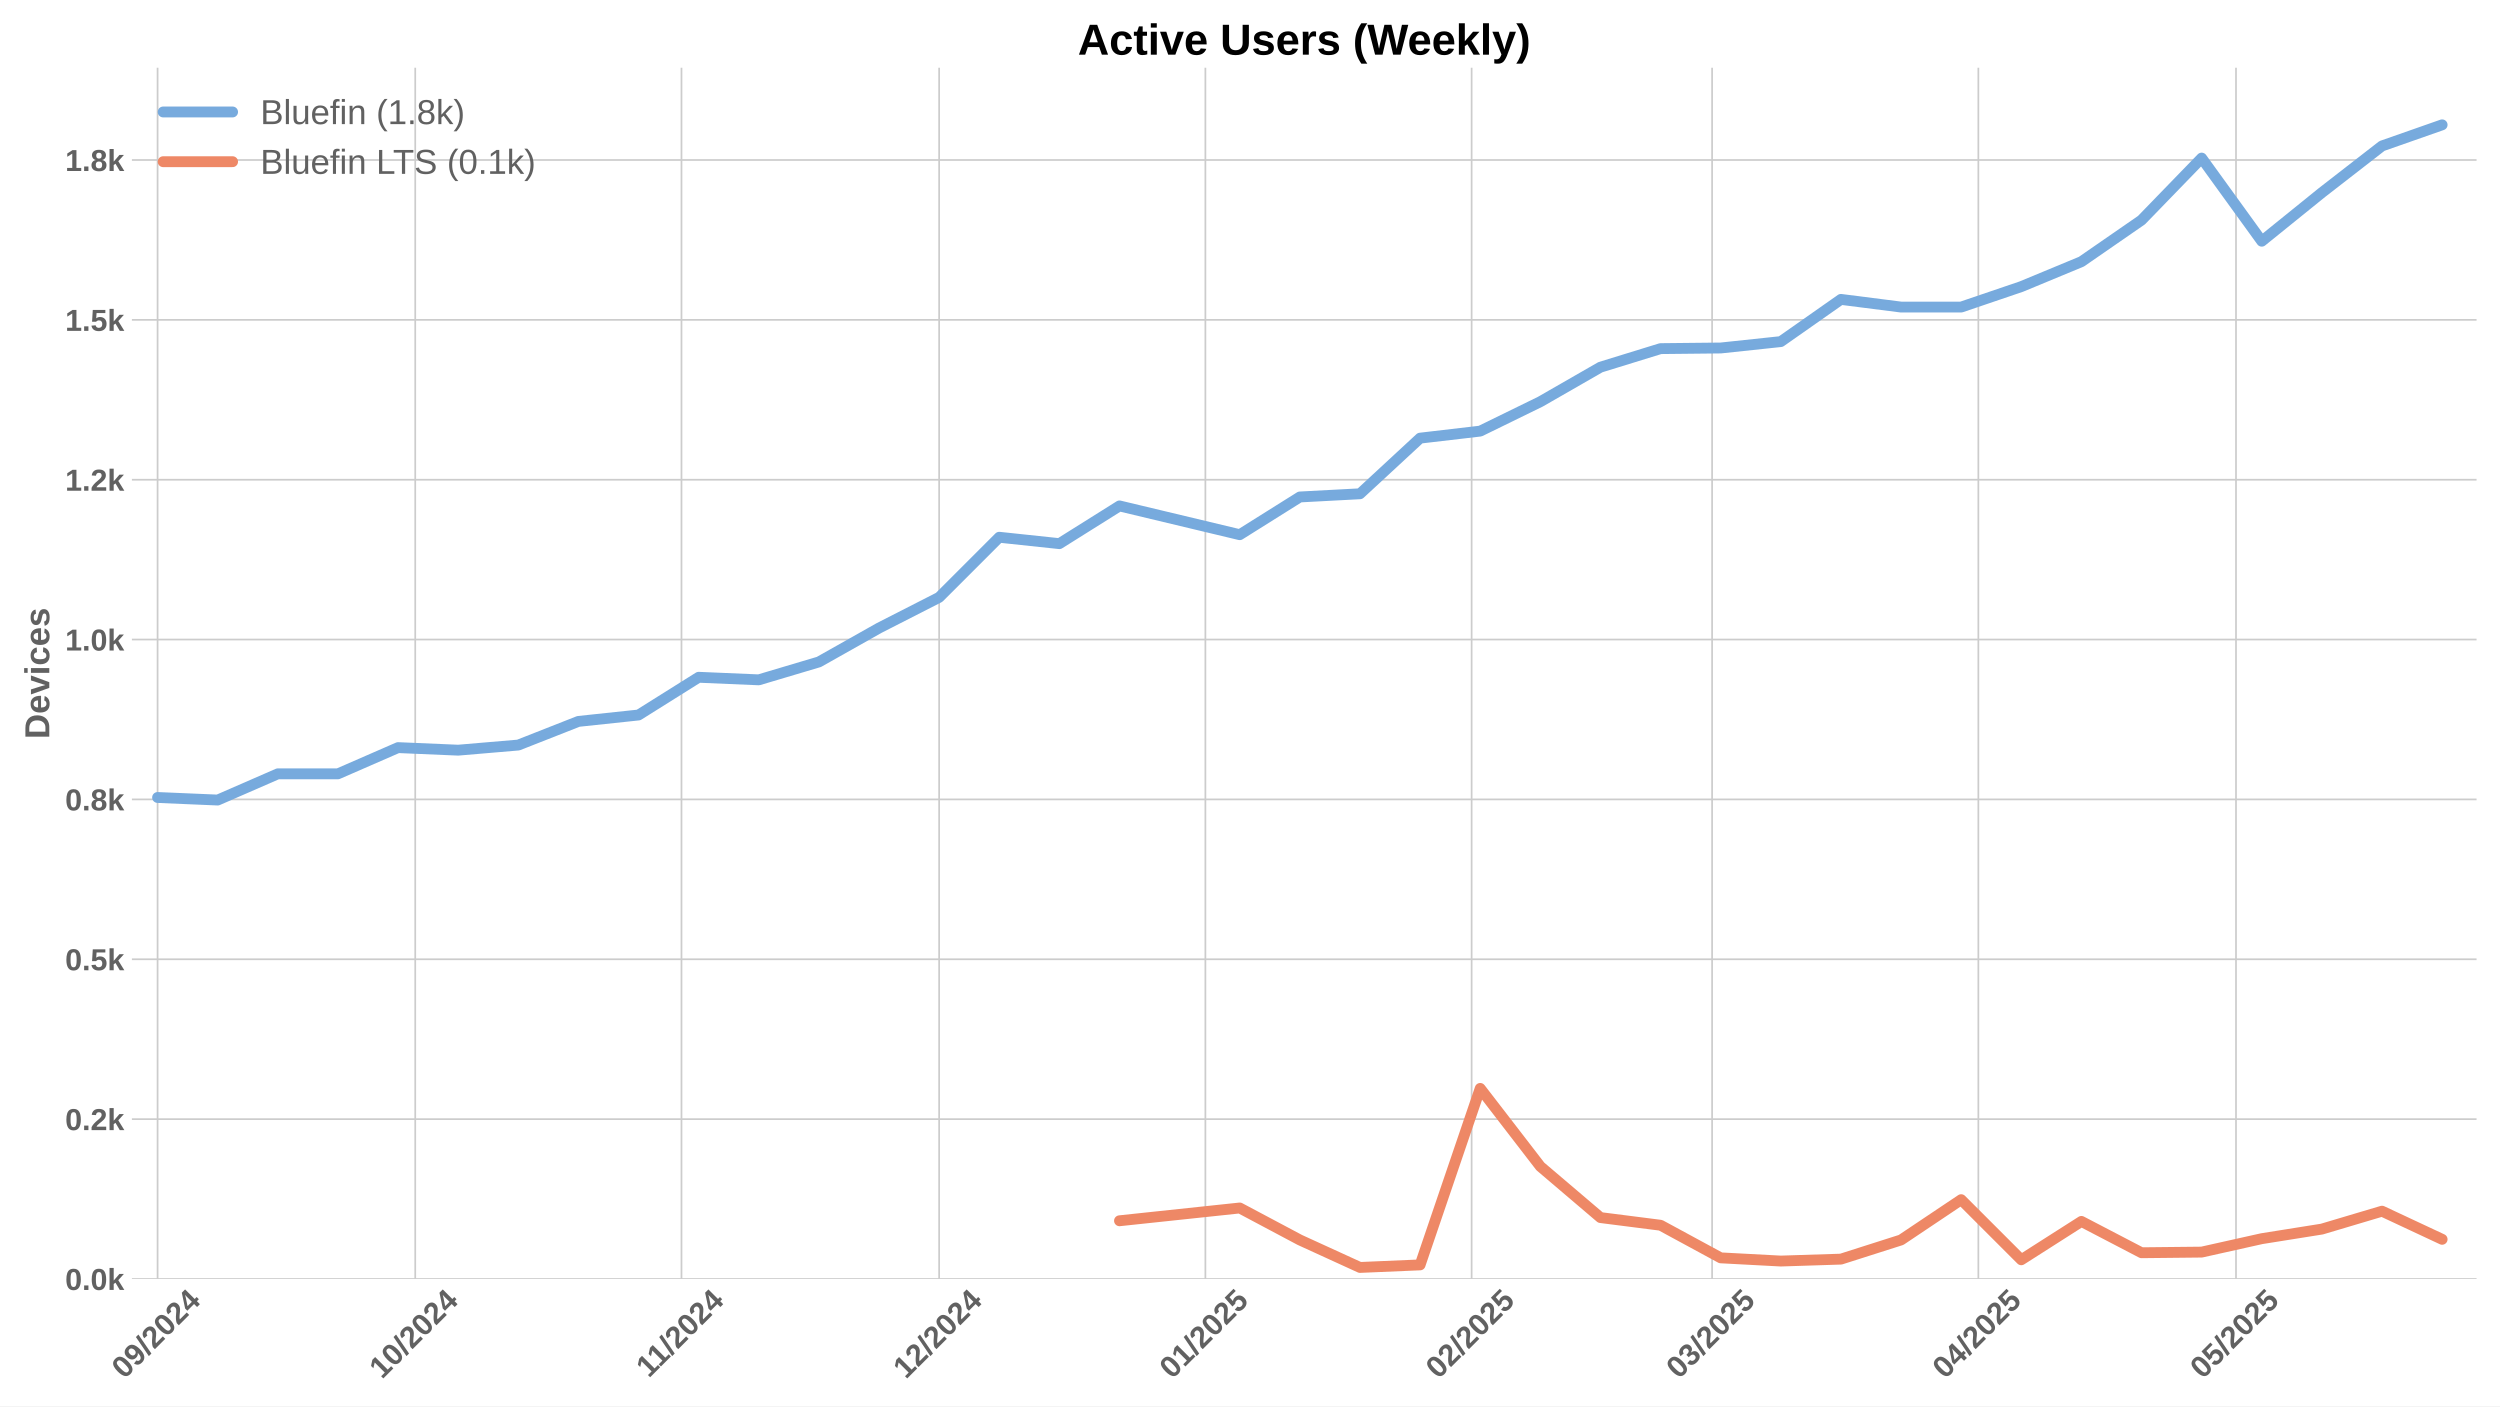
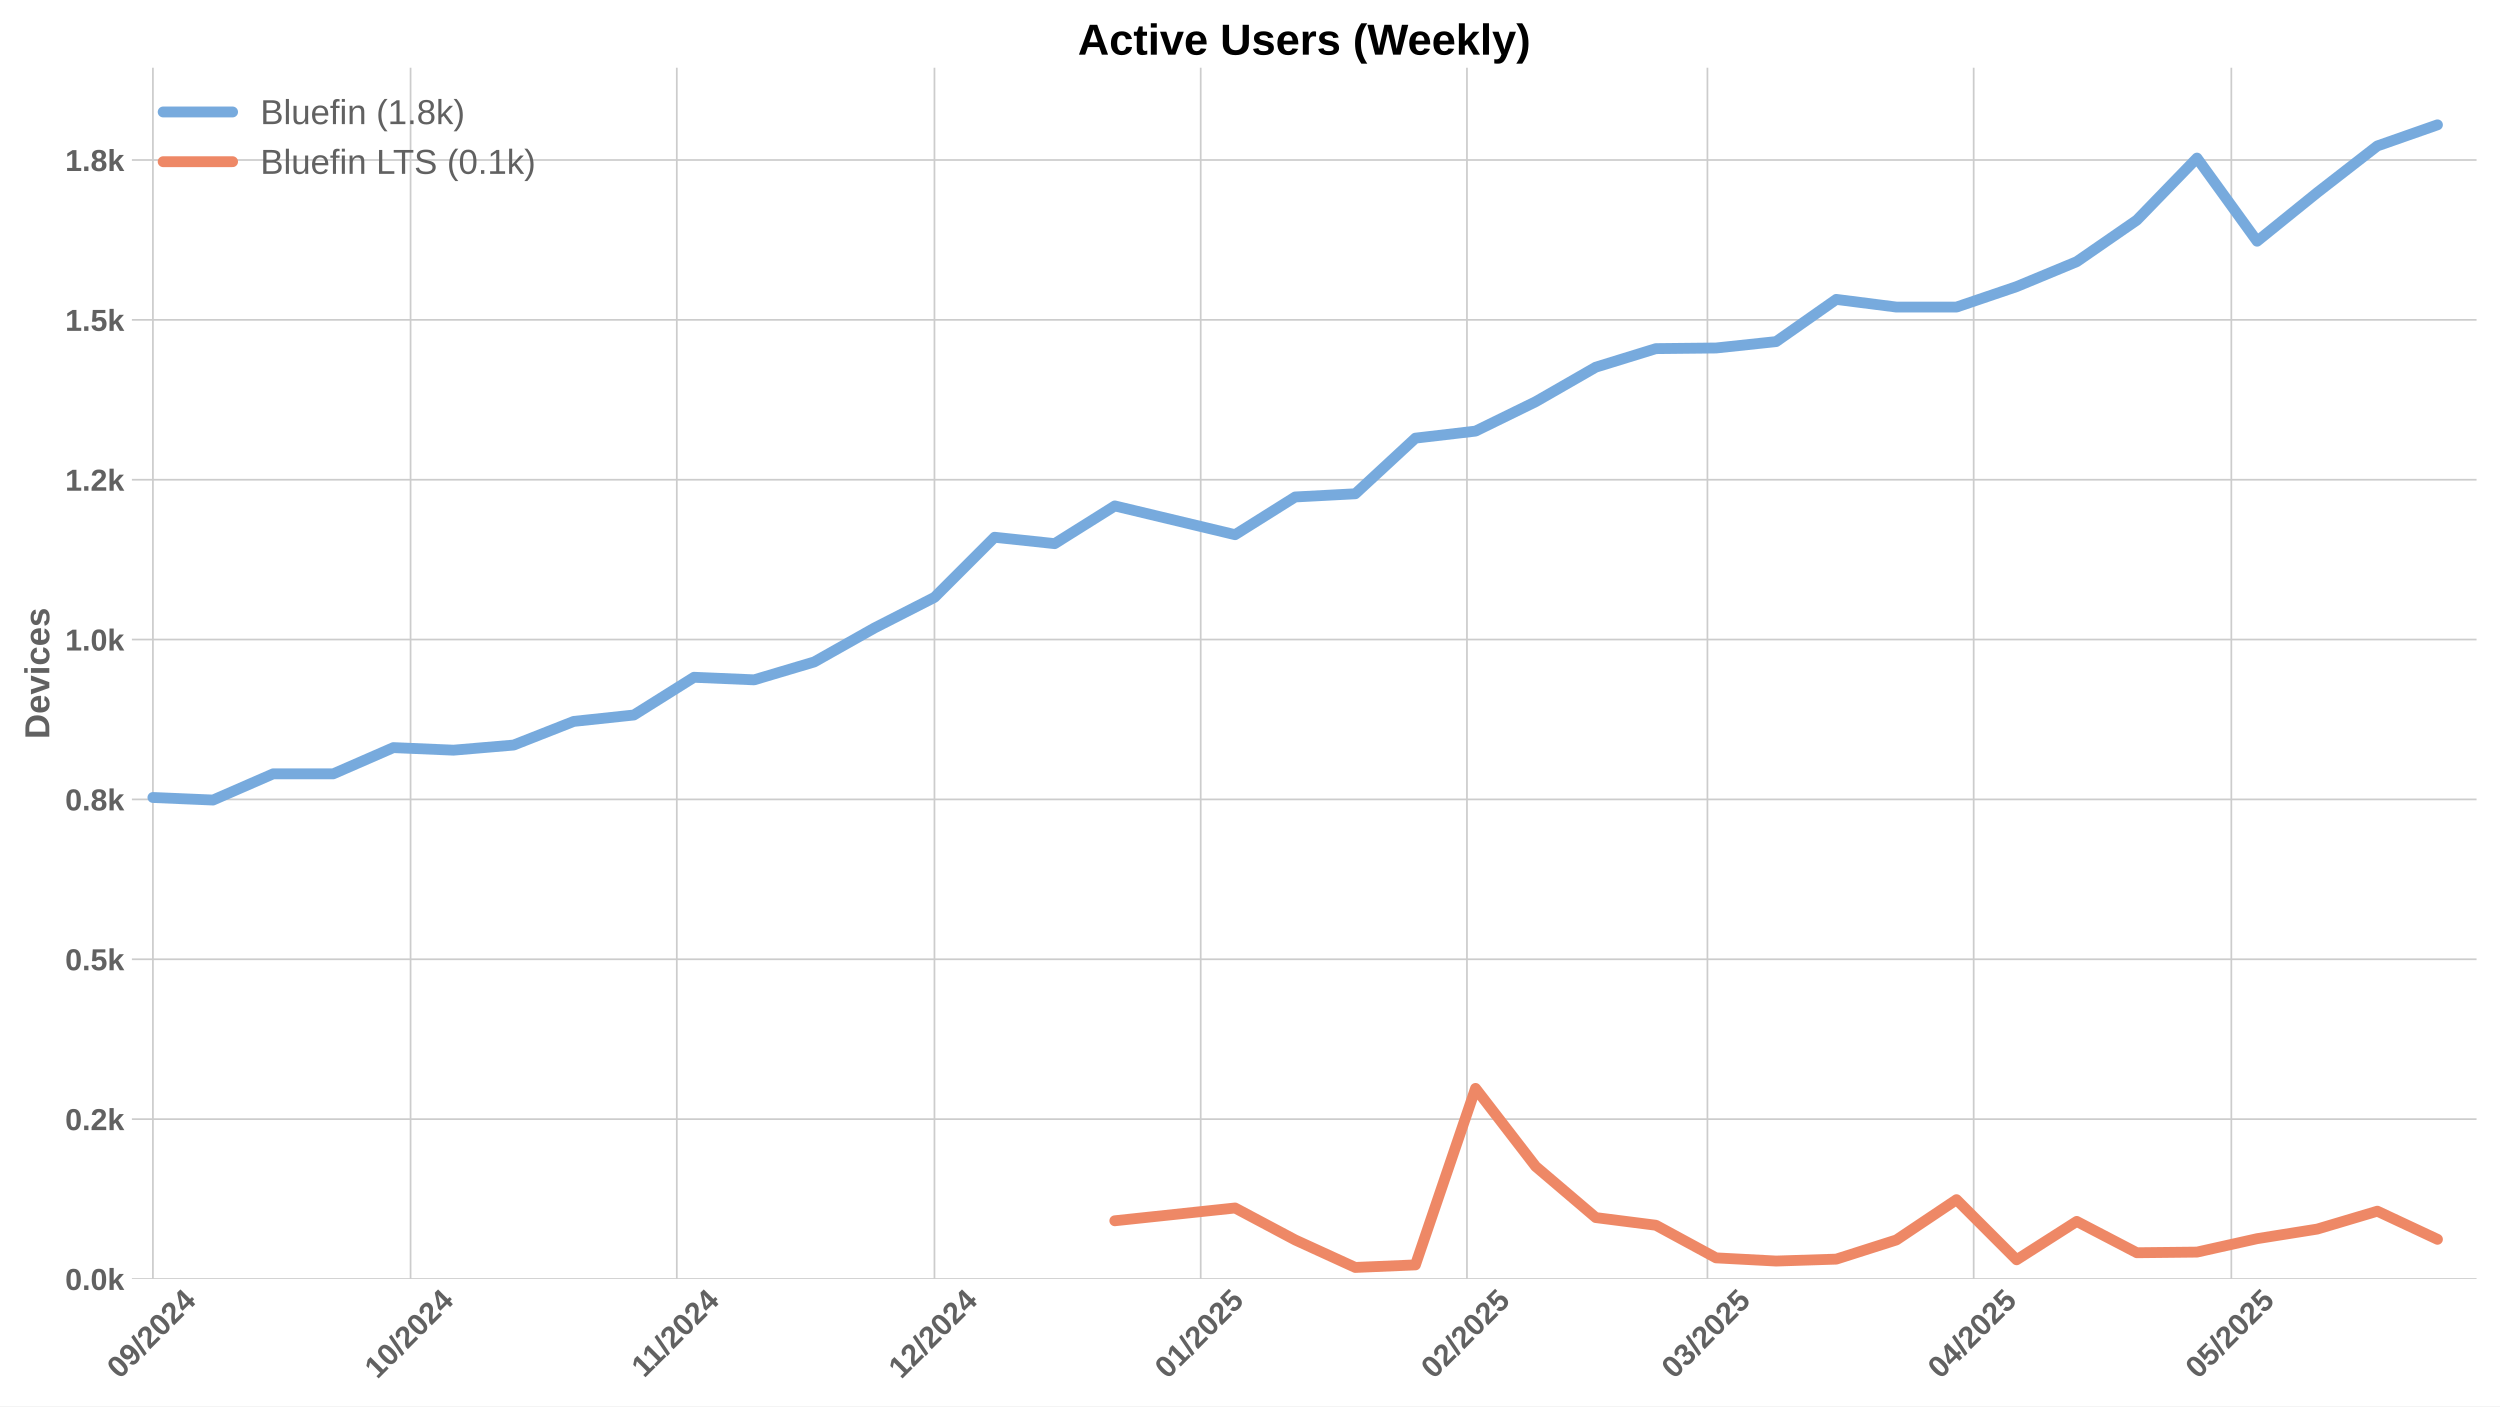
<svg xmlns="http://www.w3.org/2000/svg" xmlns:xlink="http://www.w3.org/1999/xlink" width="1152pt" height="648pt" viewBox="0 0 1152 648" version="1.1">
  <defs>
    <style type="text/css">*{stroke-linejoin: round; stroke-linecap: butt}</style>
  </defs>
  <g id="figure_1">
    <g id="patch_1">
      <path d="M 0 648  L 1152 648  L 1152 0  L 0 0  z " style="fill: #ffffff" />
    </g>
    <g id="axes_1">
      <g id="patch_2">
        <path d="M 60.78 589.343  L 1141.2 589.343  L 1141.2 31.2  L 60.78 31.2  z " style="fill: #ffffff" />
      </g>
      <g id="matplotlib.axis_1">
        <g id="xtick_1">
          <g id="line2d_1">
-             <path d="M 72.614 589.343  L 72.614 31.2  " clip-path="url(#p4788e35500)" style="fill: none; stroke: #cccccc; stroke-width: 0.8; stroke-linecap: round" />
+             <path d="M 70.461 589.343  L 70.461 31.2  " clip-path="url(#p68158bb851)" style="fill: none; stroke: #cccccc; stroke-width: 0.8; stroke-linecap: round" />
          </g>
          <g id="line2d_2" />
          <g id="text_1">
-             <g style="fill: #616161" transform="translate(57.28378 635.7977) rotate(-45) scale(0.14 -0.14)">
+             <g style="fill: #616161" transform="translate(55.13112 635.7977) rotate(-45) scale(0.14 -0.14)">
              <defs>
                <path id="LiberationSans-Bold-30" d="M 3297 2203  Q 3297 1088 2914 512  Q 2531 -63 1766 -63  Q 253 -63 253 2203  Q 253 2994 418 3494  Q 584 3994 915 4231  Q 1247 4469 1791 4469  Q 2572 4469 2934 3903  Q 3297 3338 3297 2203  z M 2416 2203  Q 2416 2813 2356 3150  Q 2297 3488 2165 3634  Q 2034 3781 1784 3781  Q 1519 3781 1383 3632  Q 1247 3484 1189 3148  Q 1131 2813 1131 2203  Q 1131 1600 1192 1261  Q 1253 922 1386 775  Q 1519 628 1772 628  Q 2022 628 2158 783  Q 2294 938 2355 1278  Q 2416 1619 2416 2203  z " transform="scale(0.015625)" />
                <path id="LiberationSans-Bold-39" d="M 3322 2272  Q 3322 1100 2894 518  Q 2466 -63 1678 -63  Q 1097 -63 767 185  Q 438 434 300 972  L 1125 1088  Q 1247 628 1688 628  Q 2056 628 2254 981  Q 2453 1334 2459 2028  Q 2341 1794 2070 1661  Q 1800 1528 1488 1528  Q 906 1528 564 1923  Q 222 2319 222 2994  Q 222 3688 623 4078  Q 1025 4469 1759 4469  Q 2550 4469 2936 3920  Q 3322 3372 3322 2272  z M 2394 2888  Q 2394 3297 2214 3539  Q 2034 3781 1738 3781  Q 1447 3781 1280 3570  Q 1113 3359 1113 2988  Q 1113 2622 1278 2401  Q 1444 2181 1741 2181  Q 2022 2181 2208 2373  Q 2394 2566 2394 2888  z " transform="scale(0.015625)" />
                <path id="LiberationSans-Bold-2f" d="M 63 -128  L 972 4638  L 1716 4638  L 822 -128  L 63 -128  z " transform="scale(0.015625)" />
                <path id="LiberationSans-Bold-32" d="M 222 0  L 222 609  Q 394 988 711 1347  Q 1028 1706 1509 2097  Q 1972 2472 2158 2715  Q 2344 2959 2344 3194  Q 2344 3769 1766 3769  Q 1484 3769 1336 3617  Q 1188 3466 1144 3163  L 259 3213  Q 334 3825 717 4147  Q 1100 4469 1759 4469  Q 2472 4469 2853 4144  Q 3234 3819 3234 3231  Q 3234 2922 3112 2672  Q 2991 2422 2800 2211  Q 2609 2000 2376 1815  Q 2144 1631 1925 1456  Q 1706 1281 1526 1103  Q 1347 925 1259 722  L 3303 722  L 3303 0  L 222 0  z " transform="scale(0.015625)" />
                <path id="LiberationSans-Bold-34" d="M 2938 897  L 2938 0  L 2100 0  L 2100 897  L 97 897  L 97 1556  L 1956 4403  L 2938 4403  L 2938 1550  L 3525 1550  L 3525 897  L 2938 897  z M 2100 2991  Q 2100 3159 2111 3356  Q 2122 3553 2128 3609  Q 2047 3434 1834 3103  L 813 1550  L 2100 1550  L 2100 2991  z " transform="scale(0.015625)" />
              </defs>
              <use xlink:href="#LiberationSans-Bold-30" />
              <use xlink:href="#LiberationSans-Bold-39" transform="translate(55.61523 0)" />
              <use xlink:href="#LiberationSans-Bold-2f" transform="translate(111.2305 0)" />
              <use xlink:href="#LiberationSans-Bold-32" transform="translate(139.0137 0)" />
              <use xlink:href="#LiberationSans-Bold-30" transform="translate(194.6289 0)" />
              <use xlink:href="#LiberationSans-Bold-32" transform="translate(250.2441 0)" />
              <use xlink:href="#LiberationSans-Bold-34" transform="translate(305.8594 0)" />
            </g>
          </g>
        </g>
        <g id="xtick_2">
          <g id="line2d_3">
-             <path d="M 191.342 589.343  L 191.342 31.2  " clip-path="url(#p4788e35500)" style="fill: none; stroke: #cccccc; stroke-width: 0.8; stroke-linecap: round" />
+             <path d="M 189.189 589.343  L 189.189 31.2  " clip-path="url(#p68158bb851)" style="fill: none; stroke: #cccccc; stroke-width: 0.8; stroke-linecap: round" />
          </g>
          <g id="line2d_4" />
          <g id="text_2">
-             <g style="fill: #616161" transform="translate(176.0113 635.7977) rotate(-45) scale(0.14 -0.14)">
+             <g style="fill: #616161" transform="translate(173.8586 635.7977) rotate(-45) scale(0.14 -0.14)">
              <defs>
                <path id="LiberationSans-Bold-31" d="M 403 0  L 403 653  L 1494 653  L 1494 3656  L 438 2997  L 438 3688  L 1541 4403  L 2372 4403  L 2372 653  L 3381 653  L 3381 0  L 403 0  z " transform="scale(0.015625)" />
              </defs>
              <use xlink:href="#LiberationSans-Bold-31" />
              <use xlink:href="#LiberationSans-Bold-30" transform="translate(55.61523 0)" />
              <use xlink:href="#LiberationSans-Bold-2f" transform="translate(111.2305 0)" />
              <use xlink:href="#LiberationSans-Bold-32" transform="translate(139.0137 0)" />
              <use xlink:href="#LiberationSans-Bold-30" transform="translate(194.6289 0)" />
              <use xlink:href="#LiberationSans-Bold-32" transform="translate(250.2441 0)" />
              <use xlink:href="#LiberationSans-Bold-34" transform="translate(305.8594 0)" />
            </g>
          </g>
        </g>
        <g id="xtick_3">
          <g id="line2d_5">
-             <path d="M 314.027 589.343  L 314.027 31.2  " clip-path="url(#p4788e35500)" style="fill: none; stroke: #cccccc; stroke-width: 0.8; stroke-linecap: round" />
+             <path d="M 311.874 589.343  L 311.874 31.2  " clip-path="url(#p68158bb851)" style="fill: none; stroke: #cccccc; stroke-width: 0.8; stroke-linecap: round" />
          </g>
          <g id="line2d_6" />
          <g id="text_3">
-             <g style="fill: #616161" transform="translate(298.9685 635.2532) rotate(-45) scale(0.14 -0.14)">
+             <g style="fill: #616161" transform="translate(296.8159 635.2532) rotate(-45) scale(0.14 -0.14)">
              <use xlink:href="#LiberationSans-Bold-31" />
              <use xlink:href="#LiberationSans-Bold-31" transform="translate(50.11523 0)" />
              <use xlink:href="#LiberationSans-Bold-2f" transform="translate(105.7305 0)" />
              <use xlink:href="#LiberationSans-Bold-32" transform="translate(133.5137 0)" />
              <use xlink:href="#LiberationSans-Bold-30" transform="translate(189.1289 0)" />
              <use xlink:href="#LiberationSans-Bold-32" transform="translate(244.7441 0)" />
              <use xlink:href="#LiberationSans-Bold-34" transform="translate(300.3594 0)" />
            </g>
          </g>
        </g>
        <g id="xtick_4">
          <g id="line2d_7">
-             <path d="M 432.754 589.343  L 432.754 31.2  " clip-path="url(#p4788e35500)" style="fill: none; stroke: #cccccc; stroke-width: 0.8; stroke-linecap: round" />
+             <path d="M 430.601 589.343  L 430.601 31.2  " clip-path="url(#p68158bb851)" style="fill: none; stroke: #cccccc; stroke-width: 0.8; stroke-linecap: round" />
          </g>
          <g id="line2d_8" />
          <g id="text_4">
-             <g style="fill: #616161" transform="translate(417.4238 635.7977) rotate(-45) scale(0.14 -0.14)">
+             <g style="fill: #616161" transform="translate(415.2711 635.7977) rotate(-45) scale(0.14 -0.14)">
              <use xlink:href="#LiberationSans-Bold-31" />
              <use xlink:href="#LiberationSans-Bold-32" transform="translate(55.61523 0)" />
              <use xlink:href="#LiberationSans-Bold-2f" transform="translate(111.2305 0)" />
              <use xlink:href="#LiberationSans-Bold-32" transform="translate(139.0137 0)" />
              <use xlink:href="#LiberationSans-Bold-30" transform="translate(194.6289 0)" />
              <use xlink:href="#LiberationSans-Bold-32" transform="translate(250.2441 0)" />
              <use xlink:href="#LiberationSans-Bold-34" transform="translate(305.8594 0)" />
            </g>
          </g>
        </g>
        <g id="xtick_5">
          <g id="line2d_9">
-             <path d="M 555.439 589.343  L 555.439 31.2  " clip-path="url(#p4788e35500)" style="fill: none; stroke: #cccccc; stroke-width: 0.8; stroke-linecap: round" />
+             <path d="M 553.286 589.343  L 553.286 31.2  " clip-path="url(#p68158bb851)" style="fill: none; stroke: #cccccc; stroke-width: 0.8; stroke-linecap: round" />
          </g>
          <g id="line2d_10" />
          <g id="text_5">
-             <g style="fill: #616161" transform="translate(540.1088 635.7977) rotate(-45) scale(0.14 -0.14)">
+             <g style="fill: #616161" transform="translate(537.9562 635.7977) rotate(-45) scale(0.14 -0.14)">
              <defs>
                <path id="LiberationSans-Bold-35" d="M 3381 1466  Q 3381 766 2945 351  Q 2509 -63 1750 -63  Q 1088 -63 689 235  Q 291 534 197 1100  L 1075 1172  Q 1144 891 1319 762  Q 1494 634 1759 634  Q 2088 634 2283 843  Q 2478 1053 2478 1447  Q 2478 1794 2293 2001  Q 2109 2209 1778 2209  Q 1413 2209 1181 1925  L 325 1925  L 478 4403  L 3125 4403  L 3125 3750  L 1275 3750  L 1203 2638  Q 1522 2919 2000 2919  Q 2628 2919 3004 2528  Q 3381 2138 3381 1466  z " transform="scale(0.015625)" />
              </defs>
              <use xlink:href="#LiberationSans-Bold-30" />
              <use xlink:href="#LiberationSans-Bold-31" transform="translate(55.61523 0)" />
              <use xlink:href="#LiberationSans-Bold-2f" transform="translate(111.2305 0)" />
              <use xlink:href="#LiberationSans-Bold-32" transform="translate(139.0137 0)" />
              <use xlink:href="#LiberationSans-Bold-30" transform="translate(194.6289 0)" />
              <use xlink:href="#LiberationSans-Bold-32" transform="translate(250.2441 0)" />
              <use xlink:href="#LiberationSans-Bold-35" transform="translate(305.8594 0)" />
            </g>
          </g>
        </g>
        <g id="xtick_6">
          <g id="line2d_11">
-             <path d="M 678.124 589.343  L 678.124 31.2  " clip-path="url(#p4788e35500)" style="fill: none; stroke: #cccccc; stroke-width: 0.8; stroke-linecap: round" />
+             <path d="M 675.972 589.343  L 675.972 31.2  " clip-path="url(#p68158bb851)" style="fill: none; stroke: #cccccc; stroke-width: 0.8; stroke-linecap: round" />
          </g>
          <g id="line2d_12" />
          <g id="text_6">
-             <g style="fill: #616161" transform="translate(662.7939 635.7977) rotate(-45) scale(0.14 -0.14)">
+             <g style="fill: #616161" transform="translate(660.6412 635.7977) rotate(-45) scale(0.14 -0.14)">
              <use xlink:href="#LiberationSans-Bold-30" />
              <use xlink:href="#LiberationSans-Bold-32" transform="translate(55.61523 0)" />
              <use xlink:href="#LiberationSans-Bold-2f" transform="translate(111.2305 0)" />
              <use xlink:href="#LiberationSans-Bold-32" transform="translate(139.0137 0)" />
              <use xlink:href="#LiberationSans-Bold-30" transform="translate(194.6289 0)" />
              <use xlink:href="#LiberationSans-Bold-32" transform="translate(250.2441 0)" />
              <use xlink:href="#LiberationSans-Bold-35" transform="translate(305.8594 0)" />
            </g>
          </g>
        </g>
        <g id="xtick_7">
          <g id="line2d_13">
-             <path d="M 788.936 589.343  L 788.936 31.2  " clip-path="url(#p4788e35500)" style="fill: none; stroke: #cccccc; stroke-width: 0.8; stroke-linecap: round" />
+             <path d="M 786.784 589.343  L 786.784 31.2  " clip-path="url(#p68158bb851)" style="fill: none; stroke: #cccccc; stroke-width: 0.8; stroke-linecap: round" />
          </g>
          <g id="line2d_14" />
          <g id="text_7">
-             <g style="fill: #616161" transform="translate(773.6062 635.7977) rotate(-45) scale(0.14 -0.14)">
+             <g style="fill: #616161" transform="translate(771.4535 635.7977) rotate(-45) scale(0.14 -0.14)">
              <defs>
                <path id="LiberationSans-Bold-33" d="M 3328 1222  Q 3328 603 2922 265  Q 2516 -72 1766 -72  Q 1056 -72 637 254  Q 219 581 147 1197  L 1041 1275  Q 1125 641 1763 641  Q 2078 641 2253 797  Q 2428 953 2428 1275  Q 2428 1569 2215 1725  Q 2003 1881 1584 1881  L 1278 1881  L 1278 2591  L 1566 2591  Q 1944 2591 2134 2745  Q 2325 2900 2325 3188  Q 2325 3459 2173 3614  Q 2022 3769 1731 3769  Q 1459 3769 1292 3619  Q 1125 3469 1100 3194  L 222 3256  Q 291 3825 694 4147  Q 1097 4469 1747 4469  Q 2438 4469 2827 4158  Q 3216 3847 3216 3297  Q 3216 2884 2973 2618  Q 2731 2353 2275 2266  L 2275 2253  Q 2781 2194 3054 1920  Q 3328 1647 3328 1222  z " transform="scale(0.015625)" />
              </defs>
              <use xlink:href="#LiberationSans-Bold-30" />
              <use xlink:href="#LiberationSans-Bold-33" transform="translate(55.61523 0)" />
              <use xlink:href="#LiberationSans-Bold-2f" transform="translate(111.2305 0)" />
              <use xlink:href="#LiberationSans-Bold-32" transform="translate(139.0137 0)" />
              <use xlink:href="#LiberationSans-Bold-30" transform="translate(194.6289 0)" />
              <use xlink:href="#LiberationSans-Bold-32" transform="translate(250.2441 0)" />
              <use xlink:href="#LiberationSans-Bold-35" transform="translate(305.8594 0)" />
            </g>
          </g>
        </g>
        <g id="xtick_8">
          <g id="line2d_15">
-             <path d="M 911.622 589.343  L 911.622 31.2  " clip-path="url(#p4788e35500)" style="fill: none; stroke: #cccccc; stroke-width: 0.8; stroke-linecap: round" />
+             <path d="M 909.469 589.343  L 909.469 31.2  " clip-path="url(#p68158bb851)" style="fill: none; stroke: #cccccc; stroke-width: 0.8; stroke-linecap: round" />
          </g>
          <g id="line2d_16" />
          <g id="text_8">
-             <g style="fill: #616161" transform="translate(896.2913 635.7977) rotate(-45) scale(0.14 -0.14)">
+             <g style="fill: #616161" transform="translate(894.1386 635.7977) rotate(-45) scale(0.14 -0.14)">
              <use xlink:href="#LiberationSans-Bold-30" />
              <use xlink:href="#LiberationSans-Bold-34" transform="translate(55.61523 0)" />
              <use xlink:href="#LiberationSans-Bold-2f" transform="translate(111.2305 0)" />
              <use xlink:href="#LiberationSans-Bold-32" transform="translate(139.0137 0)" />
              <use xlink:href="#LiberationSans-Bold-30" transform="translate(194.6289 0)" />
              <use xlink:href="#LiberationSans-Bold-32" transform="translate(250.2441 0)" />
              <use xlink:href="#LiberationSans-Bold-35" transform="translate(305.8594 0)" />
            </g>
          </g>
        </g>
        <g id="xtick_9">
          <g id="line2d_17">
-             <path d="M 1030.349 589.343  L 1030.349 31.2  " clip-path="url(#p4788e35500)" style="fill: none; stroke: #cccccc; stroke-width: 0.8; stroke-linecap: round" />
+             <path d="M 1028.196 589.343  L 1028.196 31.2  " clip-path="url(#p68158bb851)" style="fill: none; stroke: #cccccc; stroke-width: 0.8; stroke-linecap: round" />
          </g>
          <g id="line2d_18" />
          <g id="text_9">
-             <g style="fill: #616161" transform="translate(1015.019 635.7977) rotate(-45) scale(0.14 -0.14)">
+             <g style="fill: #616161" transform="translate(1012.866 635.7977) rotate(-45) scale(0.14 -0.14)">
              <use xlink:href="#LiberationSans-Bold-30" />
              <use xlink:href="#LiberationSans-Bold-35" transform="translate(55.61523 0)" />
              <use xlink:href="#LiberationSans-Bold-2f" transform="translate(111.2305 0)" />
              <use xlink:href="#LiberationSans-Bold-32" transform="translate(139.0137 0)" />
              <use xlink:href="#LiberationSans-Bold-30" transform="translate(194.6289 0)" />
              <use xlink:href="#LiberationSans-Bold-32" transform="translate(250.2441 0)" />
              <use xlink:href="#LiberationSans-Bold-35" transform="translate(305.8594 0)" />
            </g>
          </g>
        </g>
      </g>
      <g id="matplotlib.axis_2">
        <g id="ytick_1">
          <g id="line2d_19">
-             <path d="M 60.78 589.343  L 1141.2 589.343  " clip-path="url(#p4788e35500)" style="fill: none; stroke: #cccccc; stroke-width: 0.8; stroke-linecap: round" />
+             <path d="M 60.78 589.343  L 1141.2 589.343  " clip-path="url(#p68158bb851)" style="fill: none; stroke: #cccccc; stroke-width: 0.8; stroke-linecap: round" />
          </g>
          <g id="line2d_20" />
          <g id="text_10">
            <g style="fill: #616161" transform="translate(30.03469 594.416) scale(0.14 -0.14)">
              <defs>
                <path id="LiberationSans-Bold-2e" d="M 434 0  L 434 953  L 1338 953  L 1338 0  L 434 0  z " transform="scale(0.015625)" />
                <path id="LiberationSans-Bold-6b" d="M 2606 0  L 1703 1531  L 1325 1269  L 1325 0  L 447 0  L 447 4638  L 1325 4638  L 1325 1981  L 2531 3381  L 3475 3381  L 2288 2063  L 3566 0  L 2606 0  z " transform="scale(0.015625)" />
              </defs>
              <use xlink:href="#LiberationSans-Bold-30" />
              <use xlink:href="#LiberationSans-Bold-2e" transform="translate(55.61523 0)" />
              <use xlink:href="#LiberationSans-Bold-30" transform="translate(83.39844 0)" />
              <use xlink:href="#LiberationSans-Bold-6b" transform="translate(139.0137 0)" />
            </g>
          </g>
        </g>
        <g id="ytick_2">
          <g id="line2d_21">
-             <path d="M 60.78 515.684  L 1141.2 515.684  " clip-path="url(#p4788e35500)" style="fill: none; stroke: #cccccc; stroke-width: 0.8; stroke-linecap: round" />
+             <path d="M 60.78 515.684  L 1141.2 515.684  " clip-path="url(#p68158bb851)" style="fill: none; stroke: #cccccc; stroke-width: 0.8; stroke-linecap: round" />
          </g>
          <g id="line2d_22" />
          <g id="text_11">
            <g style="fill: #616161" transform="translate(30.03469 520.7571) scale(0.14 -0.14)">
              <use xlink:href="#LiberationSans-Bold-30" />
              <use xlink:href="#LiberationSans-Bold-2e" transform="translate(55.61523 0)" />
              <use xlink:href="#LiberationSans-Bold-32" transform="translate(83.39844 0)" />
              <use xlink:href="#LiberationSans-Bold-6b" transform="translate(139.0137 0)" />
            </g>
          </g>
        </g>
        <g id="ytick_3">
          <g id="line2d_23">
-             <path d="M 60.78 442.025  L 1141.2 442.025  " clip-path="url(#p4788e35500)" style="fill: none; stroke: #cccccc; stroke-width: 0.8; stroke-linecap: round" />
+             <path d="M 60.78 442.025  L 1141.2 442.025  " clip-path="url(#p68158bb851)" style="fill: none; stroke: #cccccc; stroke-width: 0.8; stroke-linecap: round" />
          </g>
          <g id="line2d_24" />
          <g id="text_12">
            <g style="fill: #616161" transform="translate(30.03469 447.0981) scale(0.14 -0.14)">
              <use xlink:href="#LiberationSans-Bold-30" />
              <use xlink:href="#LiberationSans-Bold-2e" transform="translate(55.61523 0)" />
              <use xlink:href="#LiberationSans-Bold-35" transform="translate(83.39844 0)" />
              <use xlink:href="#LiberationSans-Bold-6b" transform="translate(139.0137 0)" />
            </g>
          </g>
        </g>
        <g id="ytick_4">
          <g id="line2d_25">
-             <path d="M 60.78 368.366  L 1141.2 368.366  " clip-path="url(#p4788e35500)" style="fill: none; stroke: #cccccc; stroke-width: 0.8; stroke-linecap: round" />
+             <path d="M 60.78 368.366  L 1141.2 368.366  " clip-path="url(#p68158bb851)" style="fill: none; stroke: #cccccc; stroke-width: 0.8; stroke-linecap: round" />
          </g>
          <g id="line2d_26" />
          <g id="text_13">
            <g style="fill: #616161" transform="translate(30.03469 373.4392) scale(0.14 -0.14)">
              <defs>
                <path id="LiberationSans-Bold-38" d="M 3363 1241  Q 3363 622 2953 279  Q 2544 -63 1784 -63  Q 1031 -63 617 278  Q 203 619 203 1234  Q 203 1656 447 1945  Q 691 2234 1100 2303  L 1100 2316  Q 744 2394 525 2669  Q 306 2944 306 3303  Q 306 3844 689 4156  Q 1072 4469 1772 4469  Q 2488 4469 2870 4164  Q 3253 3859 3253 3297  Q 3253 2938 3036 2666  Q 2819 2394 2453 2322  L 2453 2309  Q 2878 2241 3120 1961  Q 3363 1681 3363 1241  z M 2350 3250  Q 2350 3563 2206 3708  Q 2063 3853 1772 3853  Q 1203 3853 1203 3250  Q 1203 2619 1778 2619  Q 2066 2619 2208 2766  Q 2350 2913 2350 3250  z M 2453 1313  Q 2453 2003 1766 2003  Q 1447 2003 1276 1822  Q 1106 1641 1106 1300  Q 1106 913 1275 734  Q 1444 556 1791 556  Q 2131 556 2292 734  Q 2453 913 2453 1313  z " transform="scale(0.015625)" />
              </defs>
              <use xlink:href="#LiberationSans-Bold-30" />
              <use xlink:href="#LiberationSans-Bold-2e" transform="translate(55.61523 0)" />
              <use xlink:href="#LiberationSans-Bold-38" transform="translate(83.39844 0)" />
              <use xlink:href="#LiberationSans-Bold-6b" transform="translate(139.0137 0)" />
            </g>
          </g>
        </g>
        <g id="ytick_5">
          <g id="line2d_27">
-             <path d="M 60.78 294.707  L 1141.2 294.707  " clip-path="url(#p4788e35500)" style="fill: none; stroke: #cccccc; stroke-width: 0.8; stroke-linecap: round" />
+             <path d="M 60.78 294.707  L 1141.2 294.707  " clip-path="url(#p68158bb851)" style="fill: none; stroke: #cccccc; stroke-width: 0.8; stroke-linecap: round" />
          </g>
          <g id="line2d_28" />
          <g id="text_14">
            <g style="fill: #616161" transform="translate(30.03469 299.7803) scale(0.14 -0.14)">
              <use xlink:href="#LiberationSans-Bold-31" />
              <use xlink:href="#LiberationSans-Bold-2e" transform="translate(55.61523 0)" />
              <use xlink:href="#LiberationSans-Bold-30" transform="translate(83.39844 0)" />
              <use xlink:href="#LiberationSans-Bold-6b" transform="translate(139.0137 0)" />
            </g>
          </g>
        </g>
        <g id="ytick_6">
          <g id="line2d_29">
-             <path d="M 60.78 221.049  L 1141.2 221.049  " clip-path="url(#p4788e35500)" style="fill: none; stroke: #cccccc; stroke-width: 0.8; stroke-linecap: round" />
+             <path d="M 60.78 221.049  L 1141.2 221.049  " clip-path="url(#p68158bb851)" style="fill: none; stroke: #cccccc; stroke-width: 0.8; stroke-linecap: round" />
          </g>
          <g id="line2d_30" />
          <g id="text_15">
            <g style="fill: #616161" transform="translate(30.03469 226.1213) scale(0.14 -0.14)">
              <use xlink:href="#LiberationSans-Bold-31" />
              <use xlink:href="#LiberationSans-Bold-2e" transform="translate(55.61523 0)" />
              <use xlink:href="#LiberationSans-Bold-32" transform="translate(83.39844 0)" />
              <use xlink:href="#LiberationSans-Bold-6b" transform="translate(139.0137 0)" />
            </g>
          </g>
        </g>
        <g id="ytick_7">
          <g id="line2d_31">
-             <path d="M 60.78 147.39  L 1141.2 147.39  " clip-path="url(#p4788e35500)" style="fill: none; stroke: #cccccc; stroke-width: 0.8; stroke-linecap: round" />
+             <path d="M 60.78 147.39  L 1141.2 147.39  " clip-path="url(#p68158bb851)" style="fill: none; stroke: #cccccc; stroke-width: 0.8; stroke-linecap: round" />
          </g>
          <g id="line2d_32" />
          <g id="text_16">
            <g style="fill: #616161" transform="translate(30.03469 152.4624) scale(0.14 -0.14)">
              <use xlink:href="#LiberationSans-Bold-31" />
              <use xlink:href="#LiberationSans-Bold-2e" transform="translate(55.61523 0)" />
              <use xlink:href="#LiberationSans-Bold-35" transform="translate(83.39844 0)" />
              <use xlink:href="#LiberationSans-Bold-6b" transform="translate(139.0137 0)" />
            </g>
          </g>
        </g>
        <g id="ytick_8">
          <g id="line2d_33">
-             <path d="M 60.78 73.731  L 1141.2 73.731  " clip-path="url(#p4788e35500)" style="fill: none; stroke: #cccccc; stroke-width: 0.8; stroke-linecap: round" />
+             <path d="M 60.78 73.731  L 1141.2 73.731  " clip-path="url(#p68158bb851)" style="fill: none; stroke: #cccccc; stroke-width: 0.8; stroke-linecap: round" />
          </g>
          <g id="line2d_34" />
          <g id="text_17">
            <g style="fill: #616161" transform="translate(30.03469 78.80348) scale(0.14 -0.14)">
              <use xlink:href="#LiberationSans-Bold-31" />
              <use xlink:href="#LiberationSans-Bold-2e" transform="translate(55.61523 0)" />
              <use xlink:href="#LiberationSans-Bold-38" transform="translate(83.39844 0)" />
              <use xlink:href="#LiberationSans-Bold-6b" transform="translate(139.0137 0)" />
            </g>
          </g>
        </g>
        <g id="text_18">
          <g style="fill: #616161" transform="translate(22.71469 340.5153) rotate(-90) scale(0.16 -0.16)">
            <defs>
              <path id="LiberationSans-Bold-44" d="M 4353 2234  Q 4353 1553 4086 1045  Q 3819 538 3330 269  Q 2841 0 2209 0  L 428 0  L 428 4403  L 2022 4403  Q 3134 4403 3743 3842  Q 4353 3281 4353 2234  z M 3425 2234  Q 3425 2944 3056 3317  Q 2688 3691 2003 3691  L 1350 3691  L 1350 713  L 2131 713  Q 2725 713 3075 1122  Q 3425 1531 3425 2234  z " transform="scale(0.015625)" />
              <path id="LiberationSans-Bold-65" d="M 1831 -63  Q 1069 -63 659 389  Q 250 841 250 1706  Q 250 2544 665 2994  Q 1081 3444 1844 3444  Q 2572 3444 2956 2961  Q 3341 2478 3341 1547  L 3341 1522  L 1172 1522  Q 1172 1028 1355 776  Q 1538 525 1875 525  Q 2341 525 2463 928  L 3291 856  Q 2931 -63 1831 -63  z M 1831 2891  Q 1522 2891 1355 2675  Q 1188 2459 1178 2072  L 2491 2072  Q 2466 2481 2294 2686  Q 2122 2891 1831 2891  z " transform="scale(0.015625)" />
              <path id="LiberationSans-Bold-76" d="M 2284 0  L 1234 0  L 25 3381  L 953 3381  L 1544 1491  Q 1591 1334 1766 709  Q 1797 838 1894 1159  Q 1991 1481 2613 3381  L 3531 3381  L 2284 0  z " transform="scale(0.015625)" />
              <path id="LiberationSans-Bold-69" d="M 447 3991  L 447 4638  L 1325 4638  L 1325 3991  L 447 3991  z M 447 0  L 447 3381  L 1325 3381  L 1325 0  L 447 0  z " transform="scale(0.015625)" />
              <path id="LiberationSans-Bold-63" d="M 1856 -63  Q 1088 -63 669 395  Q 250 853 250 1672  Q 250 2509 672 2976  Q 1094 3444 1869 3444  Q 2466 3444 2856 3144  Q 3247 2844 3347 2316  L 2463 2272  Q 2425 2531 2275 2686  Q 2125 2841 1850 2841  Q 1172 2841 1172 1706  Q 1172 538 1863 538  Q 2113 538 2281 695  Q 2450 853 2491 1166  L 3372 1125  Q 3325 778 3123 506  Q 2922 234 2594 85  Q 2266 -63 1856 -63  z " transform="scale(0.015625)" />
              <path id="LiberationSans-Bold-73" d="M 3297 988  Q 3297 497 2895 217  Q 2494 -63 1784 -63  Q 1088 -63 717 157  Q 347 378 225 844  L 997 959  Q 1063 719 1223 619  Q 1384 519 1784 519  Q 2153 519 2322 612  Q 2491 706 2491 906  Q 2491 1069 2355 1164  Q 2219 1259 1894 1325  Q 1150 1472 890 1598  Q 631 1725 495 1926  Q 359 2128 359 2422  Q 359 2906 732 3176  Q 1106 3447 1791 3447  Q 2394 3447 2761 3212  Q 3128 2978 3219 2534  L 2441 2453  Q 2403 2659 2256 2761  Q 2109 2863 1791 2863  Q 1478 2863 1322 2783  Q 1166 2703 1166 2516  Q 1166 2369 1286 2283  Q 1406 2197 1691 2141  Q 2088 2059 2395 1973  Q 2703 1888 2889 1769  Q 3075 1650 3186 1464  Q 3297 1278 3297 988  z " transform="scale(0.015625)" />
            </defs>
            <use xlink:href="#LiberationSans-Bold-44" />
            <use xlink:href="#LiberationSans-Bold-65" transform="translate(72.2168 0)" />
            <use xlink:href="#LiberationSans-Bold-76" transform="translate(127.832 0)" />
            <use xlink:href="#LiberationSans-Bold-69" transform="translate(183.4473 0)" />
            <use xlink:href="#LiberationSans-Bold-63" transform="translate(211.2305 0)" />
            <use xlink:href="#LiberationSans-Bold-65" transform="translate(266.8457 0)" />
            <use xlink:href="#LiberationSans-Bold-73" transform="translate(322.4609 0)" />
          </g>
        </g>
      </g>
      <g id="line2d_35">
-         <path d="M 72.614 367.482  L 100.317 368.661  L 128.02 356.581  L 155.723 356.581  L 183.426 344.501  L 211.129 345.679  L 238.833 343.322  L 266.536 332.421  L 294.239 329.474  L 321.942 312.091  L 349.645 313.27  L 377.348 305.02  L 405.051 289.404  L 432.754 275.262  L 460.457 247.566  L 488.16 250.512  L 515.863 233.129  L 571.269 246.387  L 598.973 229.004  L 626.676 227.531  L 654.379 201.897  L 682.082 198.656  L 709.785 185.103  L 737.488 169.193  L 765.191 160.648  L 792.894 160.354  L 820.597 157.407  L 848.3 137.961  L 876.003 141.497  L 903.706 141.497  L 931.409 132.069  L 959.113 120.578  L 986.816 101.426  L 1014.519 72.847  L 1042.222 111.149  L 1069.925 88.757  L 1097.628 67.249  L 1125.331 57.526  " clip-path="url(#p4788e35500)" style="fill: none; stroke: #77aadd; stroke-width: 5; stroke-linecap: round" />
+         <path d="M 70.461 367.482  L 98.164 368.661  L 125.868 356.581  L 153.571 356.581  L 181.274 344.501  L 208.977 345.679  L 236.68 343.322  L 264.383 332.421  L 292.086 329.474  L 319.789 312.091  L 347.492 313.27  L 375.195 305.02  L 402.898 289.404  L 430.601 275.262  L 458.304 247.566  L 486.008 250.512  L 513.711 233.129  L 569.117 246.387  L 596.82 229.004  L 624.523 227.531  L 652.226 201.897  L 679.929 198.656  L 707.632 185.103  L 735.335 169.193  L 763.038 160.648  L 790.741 160.354  L 818.444 157.407  L 846.148 137.961  L 873.851 141.497  L 901.554 141.497  L 929.257 132.069  L 956.96 120.578  L 984.663 101.426  L 1012.366 72.847  L 1040.069 111.149  L 1067.772 88.757  L 1095.475 67.249  L 1123.178 57.526  " clip-path="url(#p68158bb851)" style="fill: none; stroke: #77aadd; stroke-width: 5; stroke-linecap: round" />
      </g>
      <g id="line2d_36">
-         <path d="M 515.863 562.531  L 571.269 556.639  L 598.973 571.37  L 626.676 584.04  L 654.379 582.861  L 682.082 501.542  L 709.785 537.487  L 737.488 561.058  L 765.191 564.594  L 792.894 579.62  L 820.597 581.093  L 848.3 580.209  L 876.003 571.37  L 903.706 552.808  L 931.409 580.504  L 959.113 562.826  L 986.816 577.263  L 1014.519 576.968  L 1042.222 570.781  L 1069.925 566.362  L 1097.628 558.112  L 1125.331 571.076  " clip-path="url(#p4788e35500)" style="fill: none; stroke: #ee8866; stroke-width: 5; stroke-linecap: round" />
+         <path d="M 513.711 562.531  L 569.117 556.639  L 596.82 571.37  L 624.523 584.04  L 652.226 582.861  L 679.929 501.542  L 707.632 537.487  L 735.335 561.058  L 763.038 564.594  L 790.741 579.62  L 818.444 581.093  L 846.148 580.209  L 873.851 571.37  L 901.554 552.808  L 929.257 580.504  L 956.96 562.826  L 984.663 577.263  L 1012.366 576.968  L 1040.069 570.781  L 1067.772 566.362  L 1095.475 558.112  L 1123.178 571.076  " clip-path="url(#p68158bb851)" style="fill: none; stroke: #ee8866; stroke-width: 5; stroke-linecap: round" />
      </g>
      <g id="patch_3">
        <path d="M 60.78 589.343  L 60.78 31.2  " style="fill: none" />
      </g>
      <g id="patch_4">
        <path d="M 1141.2 589.343  L 1141.2 31.2  " style="fill: none" />
      </g>
      <g id="patch_5">
        <path d="M 60.78 589.343  L 1141.2 589.343  " style="fill: none" />
      </g>
      <g id="patch_6">
        <path d="M 60.78 31.2  L 1141.2 31.2  " style="fill: none" />
      </g>
      <g id="text_19">
        <g transform="translate(496.6791 25.2) scale(0.2 -0.2)">
          <defs>
            <path id="LiberationSans-Bold-41" d="M 3541 0  L 3150 1125  L 1472 1125  L 1081 0  L 159 0  L 1766 4403  L 2853 4403  L 4453 0  L 3541 0  z M 2309 3725  L 2291 3656  Q 2259 3544 2215 3400  Q 2172 3256 1678 1819  L 2944 1819  L 2509 3084  L 2375 3509  L 2309 3725  z " transform="scale(0.015625)" />
            <path id="LiberationSans-Bold-74" d="M 1313 -56  Q 925 -56 715 155  Q 506 366 506 794  L 506 2788  L 78 2788  L 78 3381  L 550 3381  L 825 4175  L 1375 4175  L 1375 3381  L 2016 3381  L 2016 2788  L 1375 2788  L 1375 1031  Q 1375 784 1469 667  Q 1563 550 1759 550  Q 1863 550 2053 594  L 2053 50  Q 1728 -56 1313 -56  z " transform="scale(0.015625)" />
            <path id="LiberationSans-Bold-20" transform="scale(0.015625)" />
            <path id="LiberationSans-Bold-55" d="M 2259 -63  Q 1350 -63 867 381  Q 384 825 384 1650  L 384 4403  L 1306 4403  L 1306 1722  Q 1306 1200 1554 929  Q 1803 659 2284 659  Q 2778 659 3043 942  Q 3309 1225 3309 1753  L 3309 4403  L 4231 4403  L 4231 1697  Q 4231 859 3714 398  Q 3197 -63 2259 -63  z " transform="scale(0.015625)" />
            <path id="LiberationSans-Bold-72" d="M 447 0  L 447 2588  Q 447 2866 439 3052  Q 431 3238 422 3381  L 1259 3381  Q 1269 3325 1284 3039  Q 1300 2753 1300 2659  L 1313 2659  Q 1441 3016 1541 3161  Q 1641 3306 1778 3376  Q 1916 3447 2122 3447  Q 2291 3447 2394 3400  L 2394 2666  Q 2181 2713 2019 2713  Q 1691 2713 1508 2447  Q 1325 2181 1325 1659  L 1325 0  L 447 0  z " transform="scale(0.015625)" />
            <path id="LiberationSans-Bold-28" d="M 1247 -1328  Q 756 -622 537 81  Q 319 784 319 1659  Q 319 2531 537 3232  Q 756 3934 1247 4638  L 2125 4638  Q 1631 3925 1407 3219  Q 1184 2513 1184 1656  Q 1184 803 1406 101  Q 1628 -600 2125 -1328  L 1247 -1328  z " transform="scale(0.015625)" />
            <path id="LiberationSans-Bold-57" d="M 4897 0  L 3803 0  L 3206 2547  Q 3097 2997 3022 3488  Q 2947 3078 2900 2864  Q 2853 2650 2234 0  L 1141 0  L 6 4403  L 941 4403  L 1578 1559  L 1722 872  Q 1809 1306 1892 1701  Q 1975 2097 2516 4403  L 3547 4403  L 4103 2059  Q 4169 1797 4325 872  L 4403 1234  L 4569 1953  L 5100 4403  L 6034 4403  L 4897 0  z " transform="scale(0.015625)" />
            <path id="LiberationSans-Bold-6c" d="M 447 0  L 447 4638  L 1325 4638  L 1325 0  L 447 0  z " transform="scale(0.015625)" />
            <path id="LiberationSans-Bold-79" d="M 884 -1328  Q 569 -1328 331 -1288  L 331 -663  Q 497 -688 634 -688  Q 822 -688 945 -628  Q 1069 -569 1167 -431  Q 1266 -294 1388 34  L 50 3381  L 978 3381  L 1509 1797  Q 1634 1456 1825 753  L 1903 1050  L 2106 1784  L 2606 3381  L 3525 3381  L 2188 -178  Q 1919 -828 1630 -1078  Q 1341 -1328 884 -1328  z " transform="scale(0.015625)" />
            <path id="LiberationSans-Bold-29" d="M 6 -1328  Q 506 -597 726 101  Q 947 800 947 1656  Q 947 2516 722 3223  Q 497 3931 6 4638  L 884 4638  Q 1378 3928 1595 3225  Q 1813 2522 1813 1659  Q 1813 791 1595 87  Q 1378 -616 884 -1328  L 6 -1328  z " transform="scale(0.015625)" />
          </defs>
          <use xlink:href="#LiberationSans-Bold-41" />
          <use xlink:href="#LiberationSans-Bold-63" transform="translate(72.2168 0)" />
          <use xlink:href="#LiberationSans-Bold-74" transform="translate(127.832 0)" />
          <use xlink:href="#LiberationSans-Bold-69" transform="translate(161.1328 0)" />
          <use xlink:href="#LiberationSans-Bold-76" transform="translate(188.916 0)" />
          <use xlink:href="#LiberationSans-Bold-65" transform="translate(244.5312 0)" />
          <use xlink:href="#LiberationSans-Bold-20" transform="translate(300.1465 0)" />
          <use xlink:href="#LiberationSans-Bold-55" transform="translate(327.9297 0)" />
          <use xlink:href="#LiberationSans-Bold-73" transform="translate(400.1465 0)" />
          <use xlink:href="#LiberationSans-Bold-65" transform="translate(455.7617 0)" />
          <use xlink:href="#LiberationSans-Bold-72" transform="translate(511.377 0)" />
          <use xlink:href="#LiberationSans-Bold-73" transform="translate(550.293 0)" />
          <use xlink:href="#LiberationSans-Bold-20" transform="translate(605.9082 0)" />
          <use xlink:href="#LiberationSans-Bold-28" transform="translate(633.6914 0)" />
          <use xlink:href="#LiberationSans-Bold-57" transform="translate(666.9922 0)" />
          <use xlink:href="#LiberationSans-Bold-65" transform="translate(759.627 0)" />
          <use xlink:href="#LiberationSans-Bold-65" transform="translate(815.2422 0)" />
          <use xlink:href="#LiberationSans-Bold-6b" transform="translate(870.8574 0)" />
          <use xlink:href="#LiberationSans-Bold-6c" transform="translate(926.4727 0)" />
          <use xlink:href="#LiberationSans-Bold-79" transform="translate(954.2559 0)" />
          <use xlink:href="#LiberationSans-Bold-29" transform="translate(1009.871 0)" />
        </g>
      </g>
      <g id="legend_1">
        <g id="line2d_37">
          <path d="M 75.18 51.595  L 91.18 51.595  L 107.18 51.595  " style="fill: none; stroke: #77aadd; stroke-width: 5; stroke-linecap: round" />
        </g>
        <g id="text_20">
          <g style="fill: #616161" transform="translate(119.98 57.195) scale(0.16 -0.16)">
            <defs>
              <path id="LiberationSans-42" d="M 3931 1241  Q 3931 653 3503 326  Q 3075 0 2313 0  L 525 0  L 525 4403  L 2125 4403  Q 3675 4403 3675 3334  Q 3675 2944 3456 2678  Q 3238 2413 2838 2322  Q 3363 2259 3647 1970  Q 3931 1681 3931 1241  z M 3075 3263  Q 3075 3619 2831 3772  Q 2588 3925 2125 3925  L 1122 3925  L 1122 2531  L 2125 2531  Q 2603 2531 2839 2711  Q 3075 2891 3075 3263  z M 3328 1288  Q 3328 2066 2234 2066  L 1122 2066  L 1122 478  L 2281 478  Q 2828 478 3078 681  Q 3328 884 3328 1288  z " transform="scale(0.015625)" />
              <path id="LiberationSans-6c" d="M 431 0  L 431 4638  L 994 4638  L 994 0  L 431 0  z " transform="scale(0.015625)" />
              <path id="LiberationSans-75" d="M 981 3381  L 981 1238  Q 981 903 1047 718  Q 1113 534 1256 453  Q 1400 372 1678 372  Q 2084 372 2318 650  Q 2553 928 2553 1422  L 2553 3381  L 3116 3381  L 3116 722  Q 3116 131 3134 0  L 2603 0  Q 2600 16 2597 84  Q 2594 153 2589 242  Q 2584 331 2578 578  L 2569 578  Q 2375 228 2120 82  Q 1866 -63 1488 -63  Q 931 -63 673 214  Q 416 491 416 1128  L 416 3381  L 981 3381  z " transform="scale(0.015625)" />
              <path id="LiberationSans-65" d="M 863 1572  Q 863 991 1103 675  Q 1344 359 1806 359  Q 2172 359 2392 506  Q 2613 653 2691 878  L 3184 738  Q 2881 -63 1806 -63  Q 1056 -63 664 384  Q 272 831 272 1713  Q 272 2550 664 2997  Q 1056 3444 1784 3444  Q 3275 3444 3275 1647  L 3275 1572  L 863 1572  z M 2694 2003  Q 2647 2538 2422 2783  Q 2197 3028 1775 3028  Q 1366 3028 1127 2754  Q 888 2481 869 2003  L 2694 2003  z " transform="scale(0.015625)" />
              <path id="LiberationSans-66" d="M 1128 2972  L 1128 0  L 566 0  L 566 2972  L 91 2972  L 91 3381  L 566 3381  L 566 3763  Q 566 4225 769 4428  Q 972 4631 1391 4631  Q 1625 4631 1788 4594  L 1788 4166  Q 1647 4191 1538 4191  Q 1322 4191 1225 4081  Q 1128 3972 1128 3684  L 1128 3381  L 1788 3381  L 1788 2972  L 1128 2972  z " transform="scale(0.015625)" />
              <path id="LiberationSans-69" d="M 428 4100  L 428 4638  L 991 4638  L 991 4100  L 428 4100  z M 428 0  L 428 3381  L 991 3381  L 991 0  L 428 0  z " transform="scale(0.015625)" />
              <path id="LiberationSans-6e" d="M 2578 0  L 2578 2144  Q 2578 2478 2512 2662  Q 2447 2847 2303 2928  Q 2159 3009 1881 3009  Q 1475 3009 1240 2731  Q 1006 2453 1006 1959  L 1006 0  L 444 0  L 444 2659  Q 444 3250 425 3381  L 956 3381  Q 959 3366 962 3297  Q 966 3228 970 3139  Q 975 3050 981 2803  L 991 2803  Q 1184 3153 1439 3298  Q 1694 3444 2072 3444  Q 2628 3444 2886 3167  Q 3144 2891 3144 2253  L 3144 0  L 2578 0  z " transform="scale(0.015625)" />
              <path id="LiberationSans-20" transform="scale(0.015625)" />
              <path id="LiberationSans-28" d="M 397 1663  Q 397 2566 680 3284  Q 963 4003 1550 4638  L 2094 4638  Q 1509 3988 1236 3256  Q 963 2525 963 1656  Q 963 791 1233 62  Q 1503 -666 2094 -1325  L 1550 -1325  Q 959 -688 678 32  Q 397 753 397 1650  L 397 1663  z " transform="scale(0.015625)" />
              <path id="LiberationSans-31" d="M 488 0  L 488 478  L 1609 478  L 1609 3866  L 616 3156  L 616 3688  L 1656 4403  L 2175 4403  L 2175 478  L 3247 478  L 3247 0  L 488 0  z " transform="scale(0.015625)" />
              <path id="LiberationSans-2e" d="M 584 0  L 584 684  L 1194 684  L 1194 0  L 584 0  z " transform="scale(0.015625)" />
              <path id="LiberationSans-38" d="M 3281 1228  Q 3281 619 2893 278  Q 2506 -63 1781 -63  Q 1075 -63 676 271  Q 278 606 278 1222  Q 278 1653 525 1947  Q 772 2241 1156 2303  L 1156 2316  Q 797 2400 589 2681  Q 381 2963 381 3341  Q 381 3844 757 4156  Q 1134 4469 1769 4469  Q 2419 4469 2795 4162  Q 3172 3856 3172 3334  Q 3172 2956 2962 2675  Q 2753 2394 2391 2322  L 2391 2309  Q 2813 2241 3047 1952  Q 3281 1663 3281 1228  z M 2588 3303  Q 2588 4050 1769 4050  Q 1372 4050 1164 3862  Q 956 3675 956 3303  Q 956 2925 1170 2726  Q 1384 2528 1775 2528  Q 2172 2528 2380 2711  Q 2588 2894 2588 3303  z M 2697 1281  Q 2697 1691 2453 1898  Q 2209 2106 1769 2106  Q 1341 2106 1100 1882  Q 859 1659 859 1269  Q 859 359 1788 359  Q 2247 359 2472 579  Q 2697 800 2697 1281  z " transform="scale(0.015625)" />
              <path id="LiberationSans-6b" d="M 2550 0  L 1406 1544  L 994 1203  L 994 0  L 431 0  L 431 4638  L 994 4638  L 994 1741  L 2478 3381  L 3138 3381  L 1766 1928  L 3209 0  L 2550 0  z " transform="scale(0.015625)" />
              <path id="LiberationSans-29" d="M 1734 1650  Q 1734 747 1451 28  Q 1169 -691 581 -1325  L 38 -1325  Q 625 -669 897 57  Q 1169 784 1169 1656  Q 1169 2528 895 3256  Q 622 3984 38 4638  L 581 4638  Q 1172 4000 1453 3279  Q 1734 2559 1734 1663  L 1734 1650  z " transform="scale(0.015625)" />
            </defs>
            <use xlink:href="#LiberationSans-42" />
            <use xlink:href="#LiberationSans-6c" transform="translate(66.69922 0)" />
            <use xlink:href="#LiberationSans-75" transform="translate(88.91602 0)" />
            <use xlink:href="#LiberationSans-65" transform="translate(144.5312 0)" />
            <use xlink:href="#LiberationSans-66" transform="translate(200.1465 0)" />
            <use xlink:href="#LiberationSans-69" transform="translate(227.9297 0)" />
            <use xlink:href="#LiberationSans-6e" transform="translate(250.1465 0)" />
            <use xlink:href="#LiberationSans-20" transform="translate(305.7617 0)" />
            <use xlink:href="#LiberationSans-28" transform="translate(333.5449 0)" />
            <use xlink:href="#LiberationSans-31" transform="translate(366.8457 0)" />
            <use xlink:href="#LiberationSans-2e" transform="translate(422.4609 0)" />
            <use xlink:href="#LiberationSans-38" transform="translate(450.2441 0)" />
            <use xlink:href="#LiberationSans-6b" transform="translate(505.8594 0)" />
            <use xlink:href="#LiberationSans-29" transform="translate(555.8594 0)" />
          </g>
        </g>
        <g id="line2d_38">
          <path d="M 75.18 74.51  L 91.18 74.51  L 107.18 74.51  " style="fill: none; stroke: #ee8866; stroke-width: 5; stroke-linecap: round" />
        </g>
        <g id="text_21">
          <g style="fill: #616161" transform="translate(119.98 80.11) scale(0.16 -0.16)">
            <defs>
              <path id="LiberationSans-4c" d="M 525 0  L 525 4403  L 1122 4403  L 1122 488  L 3347 488  L 3347 0  L 525 0  z " transform="scale(0.015625)" />
              <path id="LiberationSans-54" d="M 2250 3916  L 2250 0  L 1656 0  L 1656 3916  L 144 3916  L 144 4403  L 3763 4403  L 3763 3916  L 2250 3916  z " transform="scale(0.015625)" />
              <path id="LiberationSans-53" d="M 3975 1216  Q 3975 606 3498 271  Q 3022 -63 2156 -63  Q 547 -63 291 1056  L 869 1172  Q 969 775 1294 589  Q 1619 403 2178 403  Q 2756 403 3070 601  Q 3384 800 3384 1184  Q 3384 1400 3286 1534  Q 3188 1669 3009 1756  Q 2831 1844 2584 1903  Q 2338 1963 2038 2031  Q 1516 2147 1245 2262  Q 975 2378 819 2520  Q 663 2663 580 2853  Q 497 3044 497 3291  Q 497 3856 930 4162  Q 1363 4469 2169 4469  Q 2919 4469 3316 4239  Q 3713 4009 3872 3456  L 3284 3353  Q 3188 3703 2916 3861  Q 2644 4019 2163 4019  Q 1634 4019 1356 3844  Q 1078 3669 1078 3322  Q 1078 3119 1186 2986  Q 1294 2853 1497 2761  Q 1700 2669 2306 2534  Q 2509 2488 2711 2439  Q 2913 2391 3097 2323  Q 3281 2256 3442 2165  Q 3603 2075 3722 1944  Q 3841 1813 3908 1634  Q 3975 1456 3975 1216  z " transform="scale(0.015625)" />
              <path id="LiberationSans-30" d="M 3309 2203  Q 3309 1100 2920 518  Q 2531 -63 1772 -63  Q 1013 -63 631 515  Q 250 1094 250 2203  Q 250 3338 620 3903  Q 991 4469 1791 4469  Q 2569 4469 2939 3897  Q 3309 3325 3309 2203  z M 2738 2203  Q 2738 3156 2517 3584  Q 2297 4013 1791 4013  Q 1272 4013 1045 3591  Q 819 3169 819 2203  Q 819 1266 1048 831  Q 1278 397 1778 397  Q 2275 397 2506 840  Q 2738 1284 2738 2203  z " transform="scale(0.015625)" />
            </defs>
            <use xlink:href="#LiberationSans-42" />
            <use xlink:href="#LiberationSans-6c" transform="translate(66.69922 0)" />
            <use xlink:href="#LiberationSans-75" transform="translate(88.91602 0)" />
            <use xlink:href="#LiberationSans-65" transform="translate(144.5312 0)" />
            <use xlink:href="#LiberationSans-66" transform="translate(200.1465 0)" />
            <use xlink:href="#LiberationSans-69" transform="translate(227.9297 0)" />
            <use xlink:href="#LiberationSans-6e" transform="translate(250.1465 0)" />
            <use xlink:href="#LiberationSans-20" transform="translate(305.7617 0)" />
            <use xlink:href="#LiberationSans-4c" transform="translate(333.5449 0)" />
            <use xlink:href="#LiberationSans-54" transform="translate(381.7852 0)" />
            <use xlink:href="#LiberationSans-53" transform="translate(442.8691 0)" />
            <use xlink:href="#LiberationSans-20" transform="translate(509.5684 0)" />
            <use xlink:href="#LiberationSans-28" transform="translate(537.3516 0)" />
            <use xlink:href="#LiberationSans-30" transform="translate(570.6523 0)" />
            <use xlink:href="#LiberationSans-2e" transform="translate(626.2676 0)" />
            <use xlink:href="#LiberationSans-31" transform="translate(654.0508 0)" />
            <use xlink:href="#LiberationSans-6b" transform="translate(709.666 0)" />
            <use xlink:href="#LiberationSans-29" transform="translate(759.666 0)" />
          </g>
        </g>
      </g>
    </g>
  </g>
  <defs>
-     <clipPath id="p4788e35500">
+     <clipPath id="p68158bb851">
      <rect x="60.78" y="31.2" width="1080.42" height="558.143" />
    </clipPath>
  </defs>
</svg>
